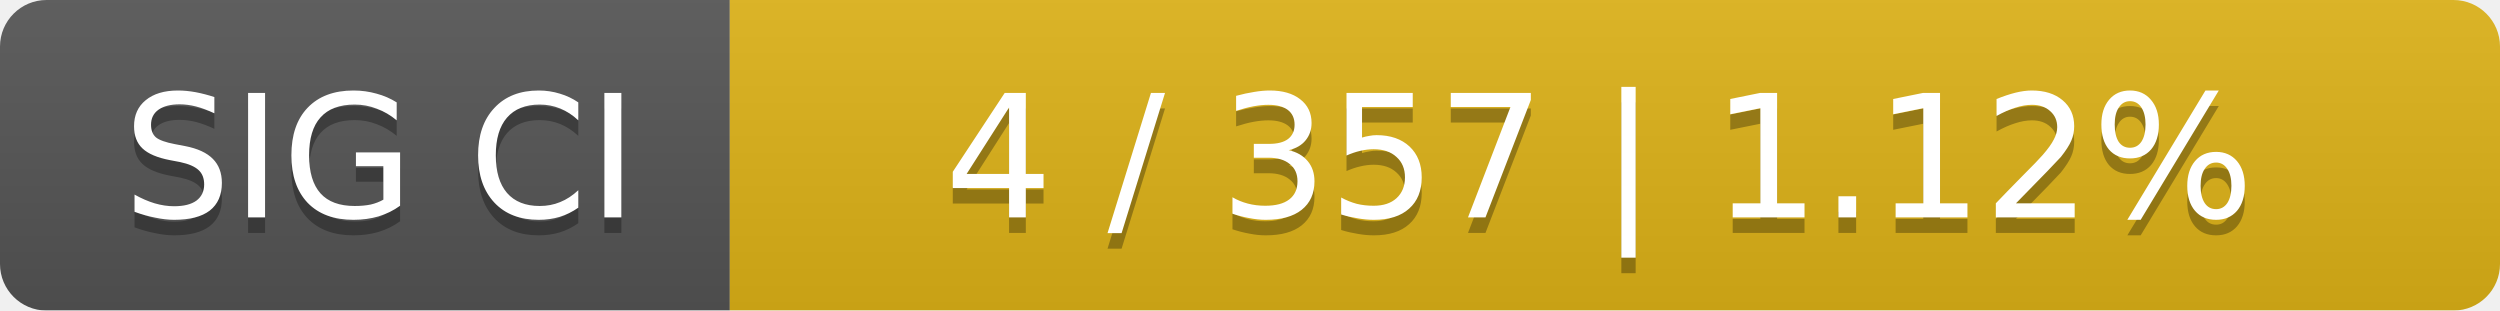
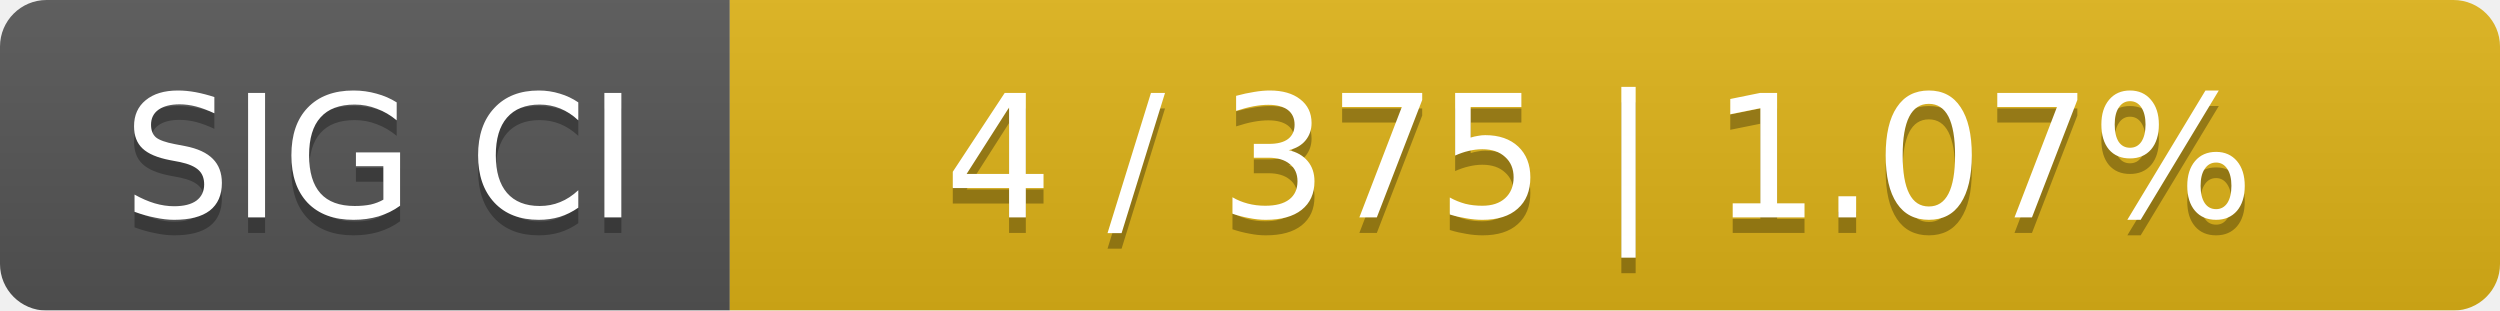
<svg xmlns="http://www.w3.org/2000/svg" width="161" height="20">
  <linearGradient id="smooth" x2="0" y2="100%">
    <stop offset="0" stop-color="#bbb" stop-opacity=".1" />
    <stop offset="1" stop-opacity=".1" />
  </linearGradient>
  <mask id="round">
    <rect width="161" height="20" rx="3" fill="#fff" />
  </mask>
  <g mask="url(#round)">
    <rect width="47" height="20" fill="#555" />
    <rect x="47" width="114" height="20" fill="#dfb317" />
    <rect width="161" height="20" fill="url(#smooth)" />
  </g>
  <g fill="#fff" text-anchor="middle" font-family="DejaVu Sans,Verdana,Geneva,sans-serif" font-size="11">
    <text x="24.5" y="15" fill="#010101" fill-opacity=".3">SIG CI</text>
    <text x="24.5" y="14">SIG CI</text>
-     <text x="103" y="15" fill="#010101" fill-opacity=".3">4 / 357    |    1.12%</text>
-     <text x="103" y="14">4 / 357    |    1.12%</text>
+     <text x="103" y="15" fill="#010101" fill-opacity=".3">4 / 375    |    1.07%</text>
+     <text x="103" y="14">4 / 375    |    1.07%</text>
  </g>
</svg>
